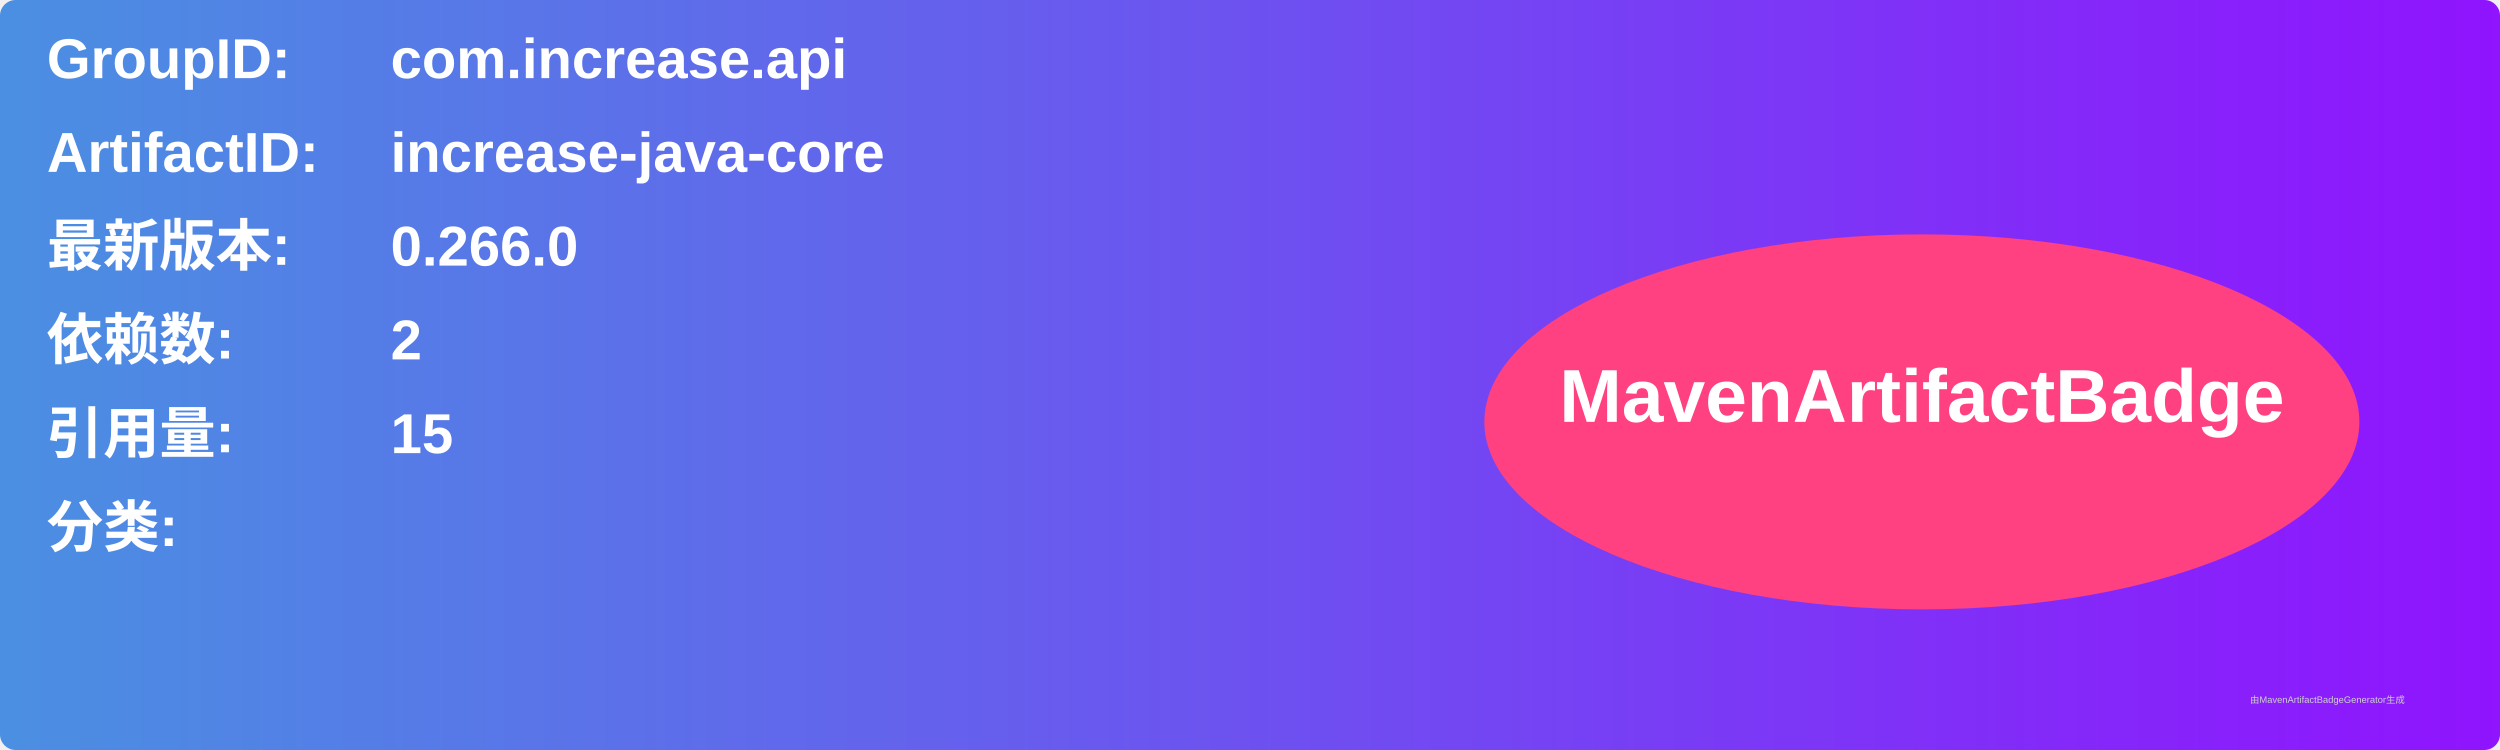
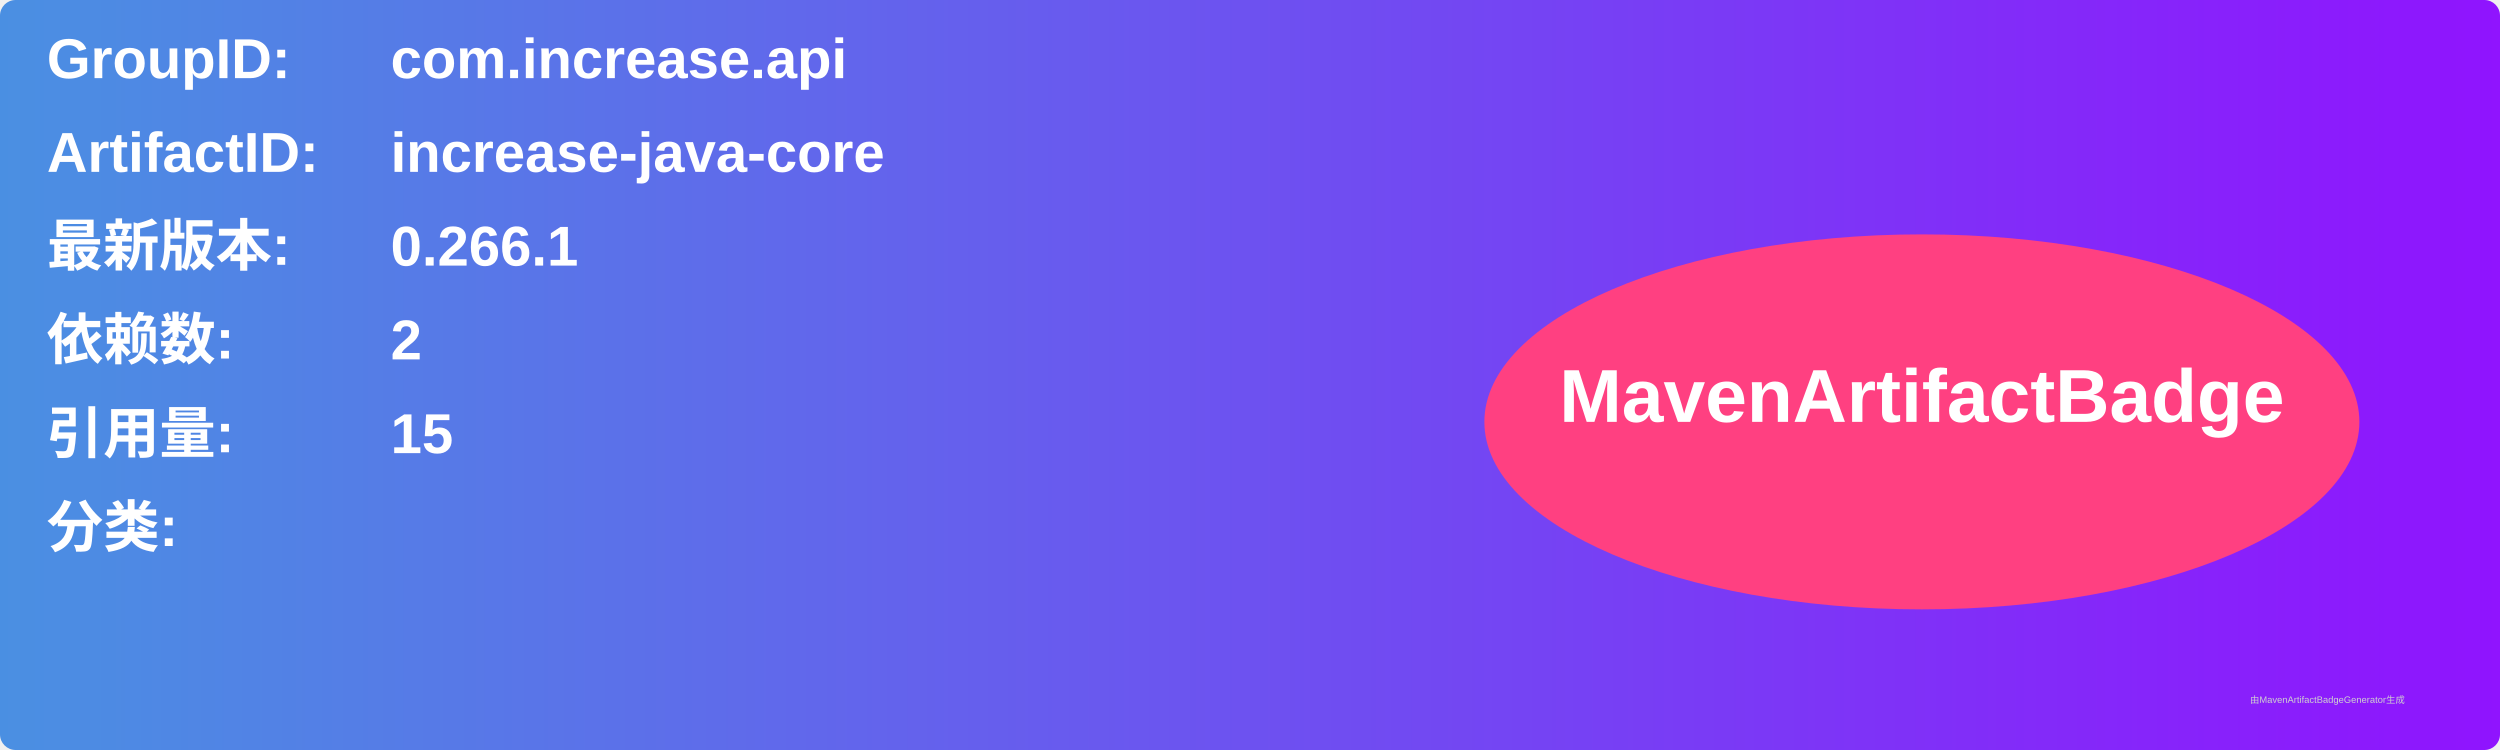
<svg xmlns="http://www.w3.org/2000/svg" width="800" height="240" viewBox="0 0 800 240">
  <linearGradient id="grad" x1="0%" y1="0%" x2="100%" y2="0%">
    <stop offset="0%" stop-color="#4a90e2" />
    <stop offset="100%" stop-color="#9013fe" />
  </linearGradient>
  <rect width="100%" height="100%" rx="5" ry="5" fill="url(#grad)" />
  <g transform="translate(15, 15)">
    <text x="0" y="10" font-family="Arial" font-size="18" fill="white" font-weight="bold" width="260">GroupID:</text>
    <text x="110" y="10" font-family="Arial" font-size="18" fill="white" font-weight="bold" width="460">com.increase.api</text>
    <text x="0" y="40" font-family="Arial" font-size="18" fill="white" font-weight="bold" width="260">ArtifactID:</text>
    <text x="110" y="40" font-family="Arial" font-size="18" fill="white" font-weight="bold" width="460">increase-java-core</text>
    <text x="0" y="70" font-family="Arial" font-size="18" fill="white" font-weight="bold">最新版本:</text>
    <text x="110" y="70" font-family="Arial" font-size="18" fill="white" font-weight="bold">
-       <tspan font-weight="bold">0.266.0</tspan>
+       <tspan font-weight="bold">0.266.1</tspan>
    </text>
    <text x="0" y="100" font-family="Arial" font-size="18" fill="white" font-weight="bold">依赖数: </text>
    <text x="110" y="100" font-family="Arial" font-size="18" fill="white">
      <tspan font-weight="bold">2</tspan>
    </text>
    <text x="0" y="130" font-family="Arial" font-size="18" fill="white" font-weight="bold">引用量: </text>
    <text x="110" y="130" font-family="Arial" font-size="18" fill="white">
      <tspan font-weight="bold">15</tspan>
    </text>
    <text x="0" y="160" font-family="Arial" font-size="18" fill="white" font-weight="bold">分类:</text>
    <text x="10" y="190" font-family="Arial" font-size="10" fill="white">
      <tspan font-weight="bold" />
    </text>
    <ellipse cx="600" cy="120" rx="140" ry="60" fill="#ff4081" />
    <text x="600" y="120" text-anchor="middle" font-family="Arial" font-size="24" fill="white" font-weight="bold">MavenArtifactBadge</text>
  </g>
  <text x="720" y="225" font-family="Arial" font-size="3" fill="#d0d0d0">由MavenArtifactBadgeGenerator生成</text>
</svg>
